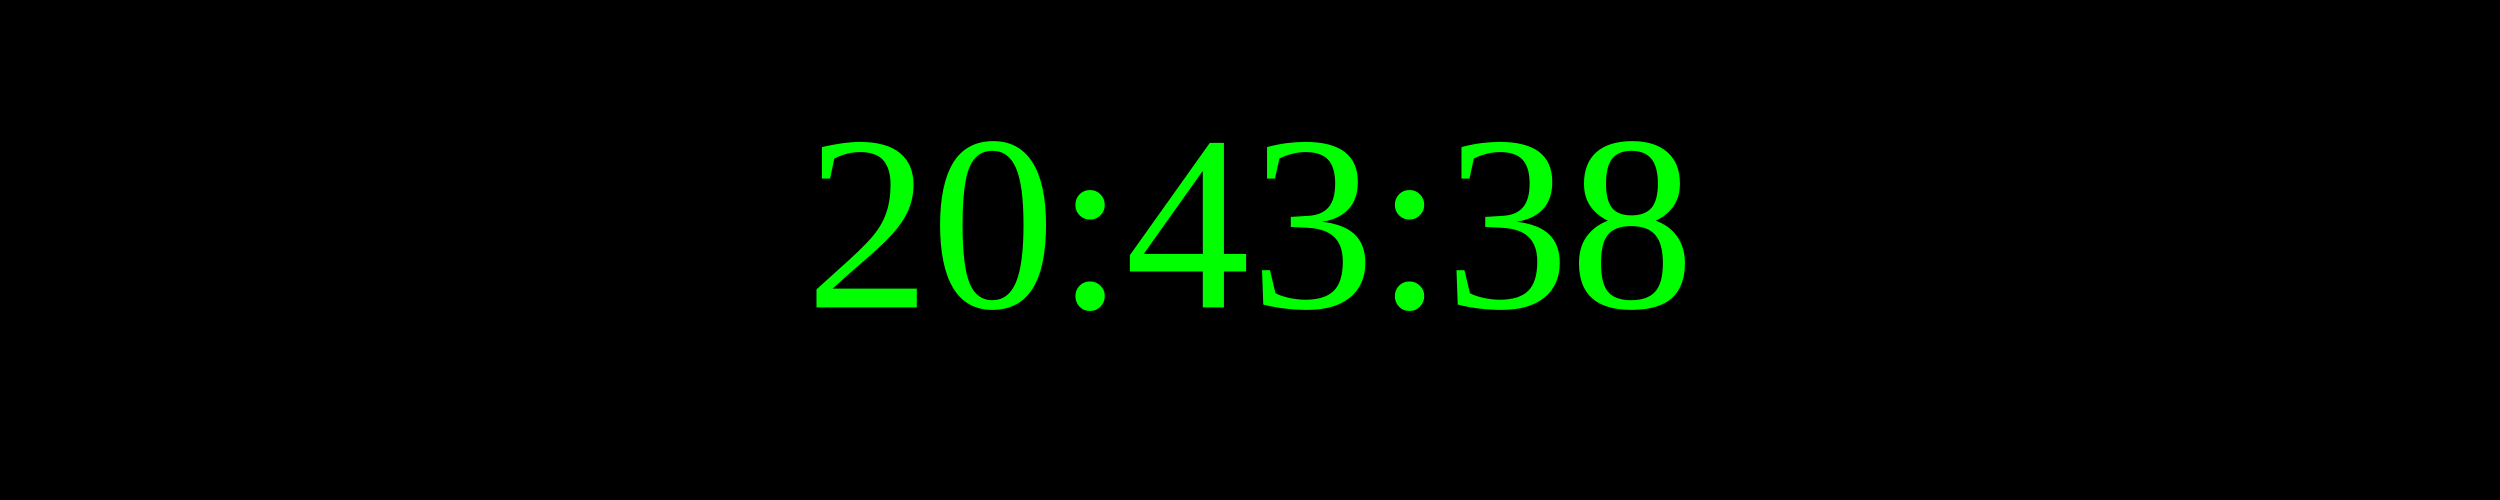
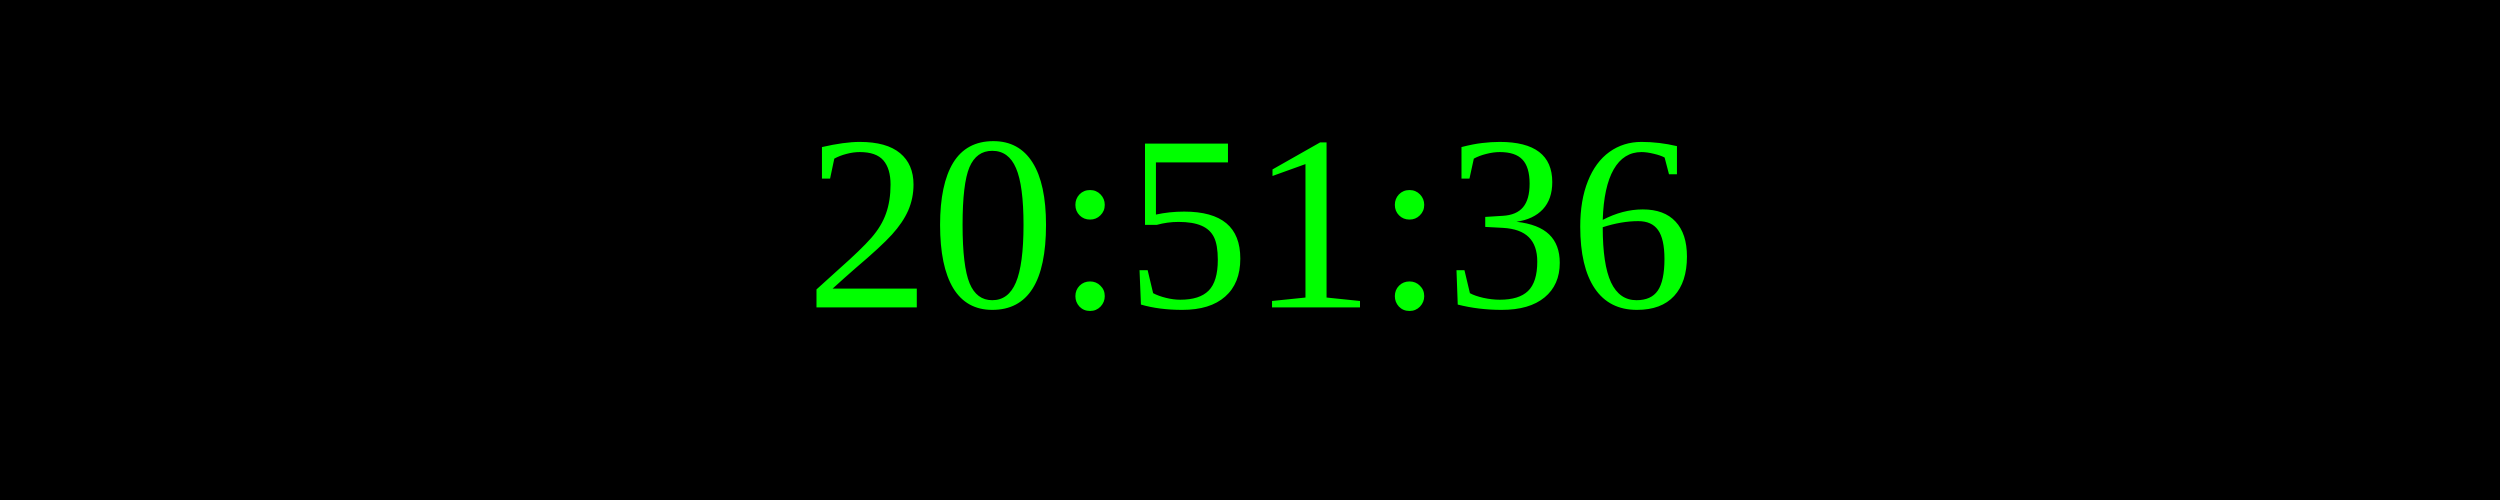
<svg xmlns="http://www.w3.org/2000/svg" width="250" height="50">
  <rect width="100%" height="100%" fill="black" />
  <text x="50%" y="50%" font-size="25" fill="lime" text-anchor="middle" dominant-baseline="middle">
- 20:43:38
+ 20:51:36
</text>
</svg>
